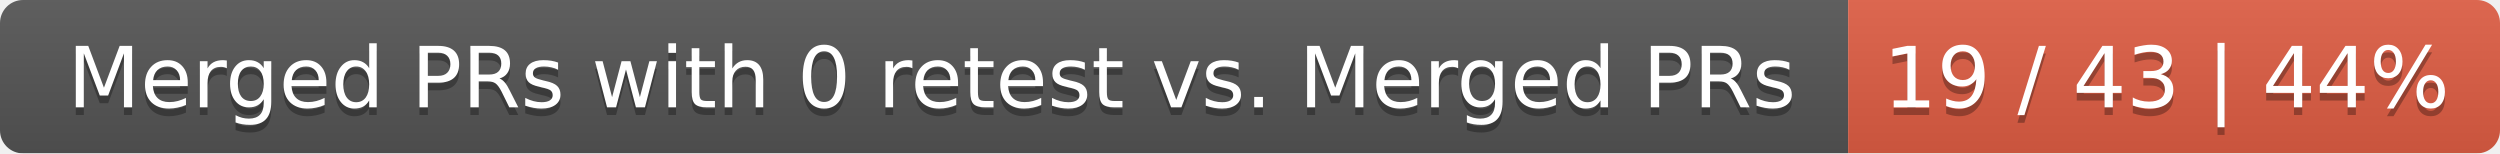
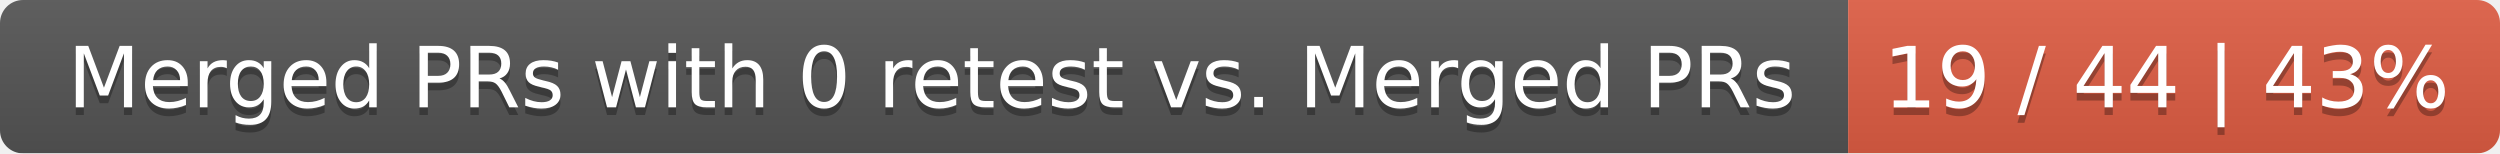
<svg xmlns="http://www.w3.org/2000/svg" width="326" height="20">
  <linearGradient id="smooth" x2="0" y2="100%">
    <stop offset="0" stop-color="#bbb" stop-opacity=".1" />
    <stop offset="1" stop-opacity=".1" />
  </linearGradient>
  <mask id="round">
    <rect width="326" height="20" rx="3" fill="#fff" />
  </mask>
  <g mask="url(#round)">
    <rect width="241" height="20" fill="#555" />
    <rect x="241" width="85" height="20" fill="#e05d44" />
    <rect width="326" height="20" fill="url(#smooth)" />
  </g>
  <g fill="#fff" text-anchor="middle" font-family="DejaVu Sans,Verdana,Geneva,sans-serif" font-size="11">
    <text x="121.5" y="15" fill="#010101" fill-opacity=".3">Merged PRs with 0 retest vs. Merged PRs</text>
    <text x="121.5" y="14">Merged PRs with 0 retest vs. Merged PRs</text>
-     <text x="282.5" y="15" fill="#010101" fill-opacity=".3">19 / 43 | 44%</text>
-     <text x="282.5" y="14">19 / 43 | 44%</text>
+     <text x="282.5" y="15" fill="#010101" fill-opacity=".3">19 / 44 | 43%</text>
+     <text x="282.5" y="14">19 / 44 | 43%</text>
  </g>
</svg>
